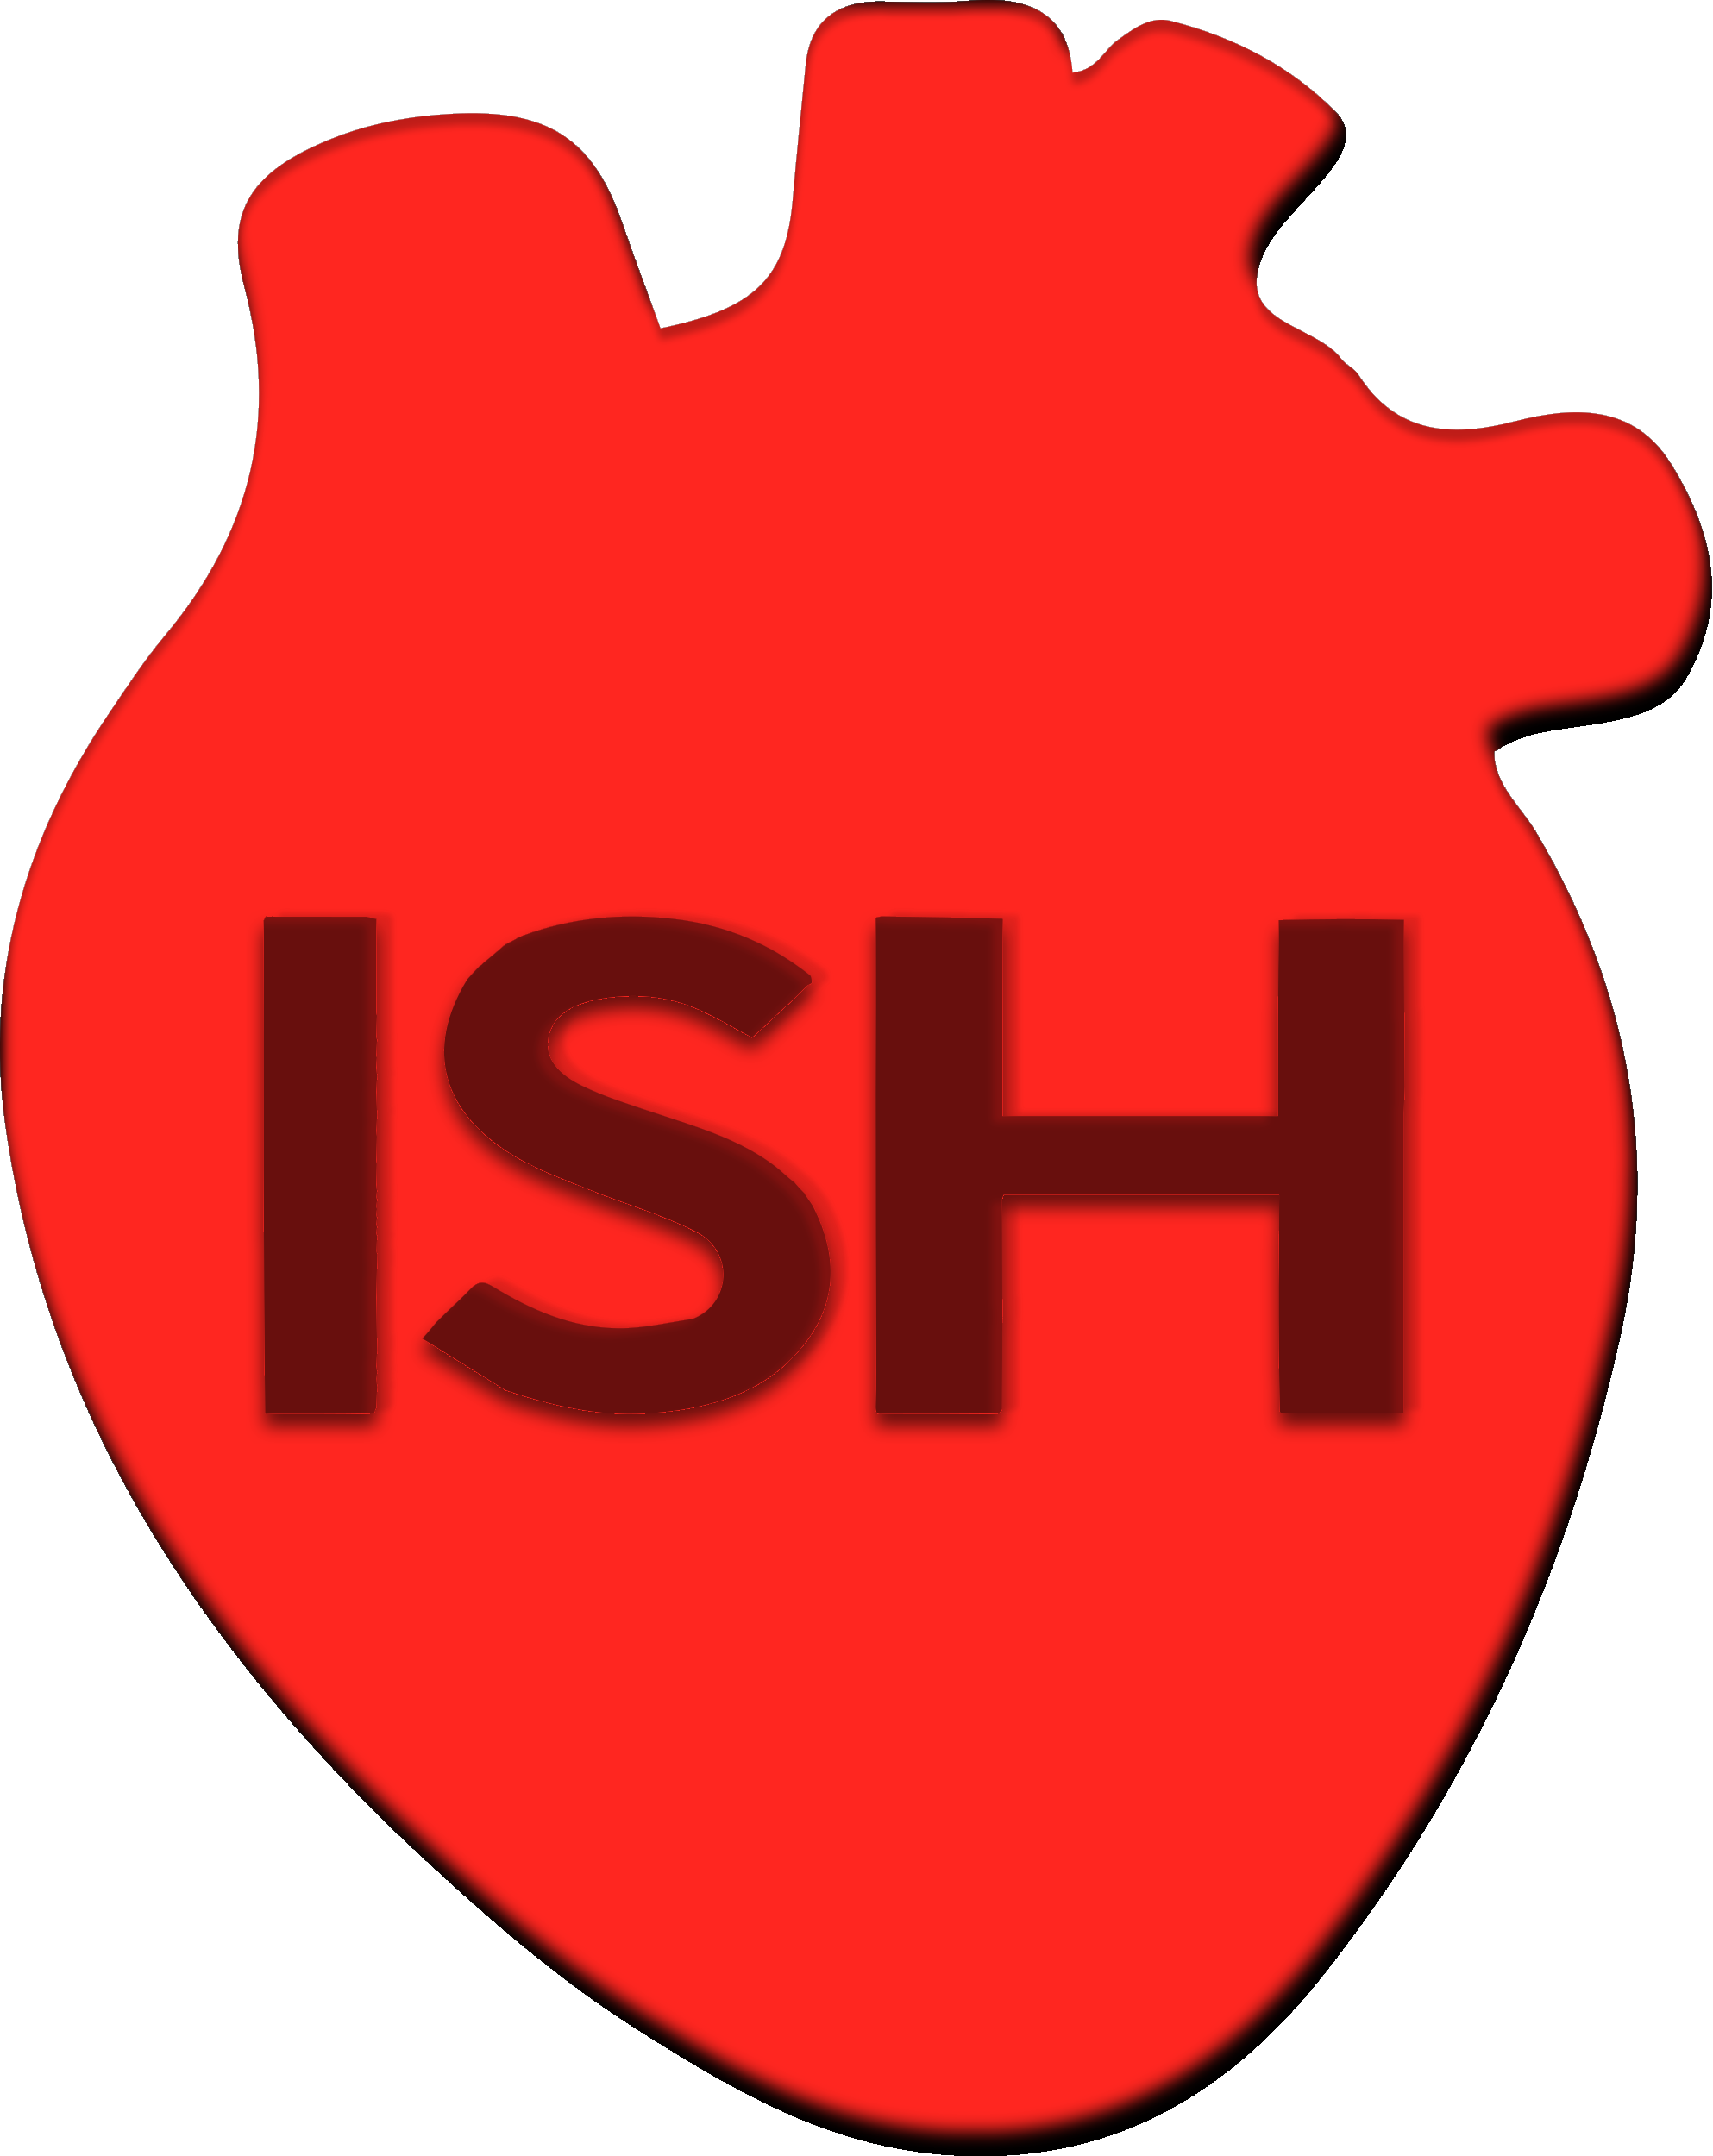
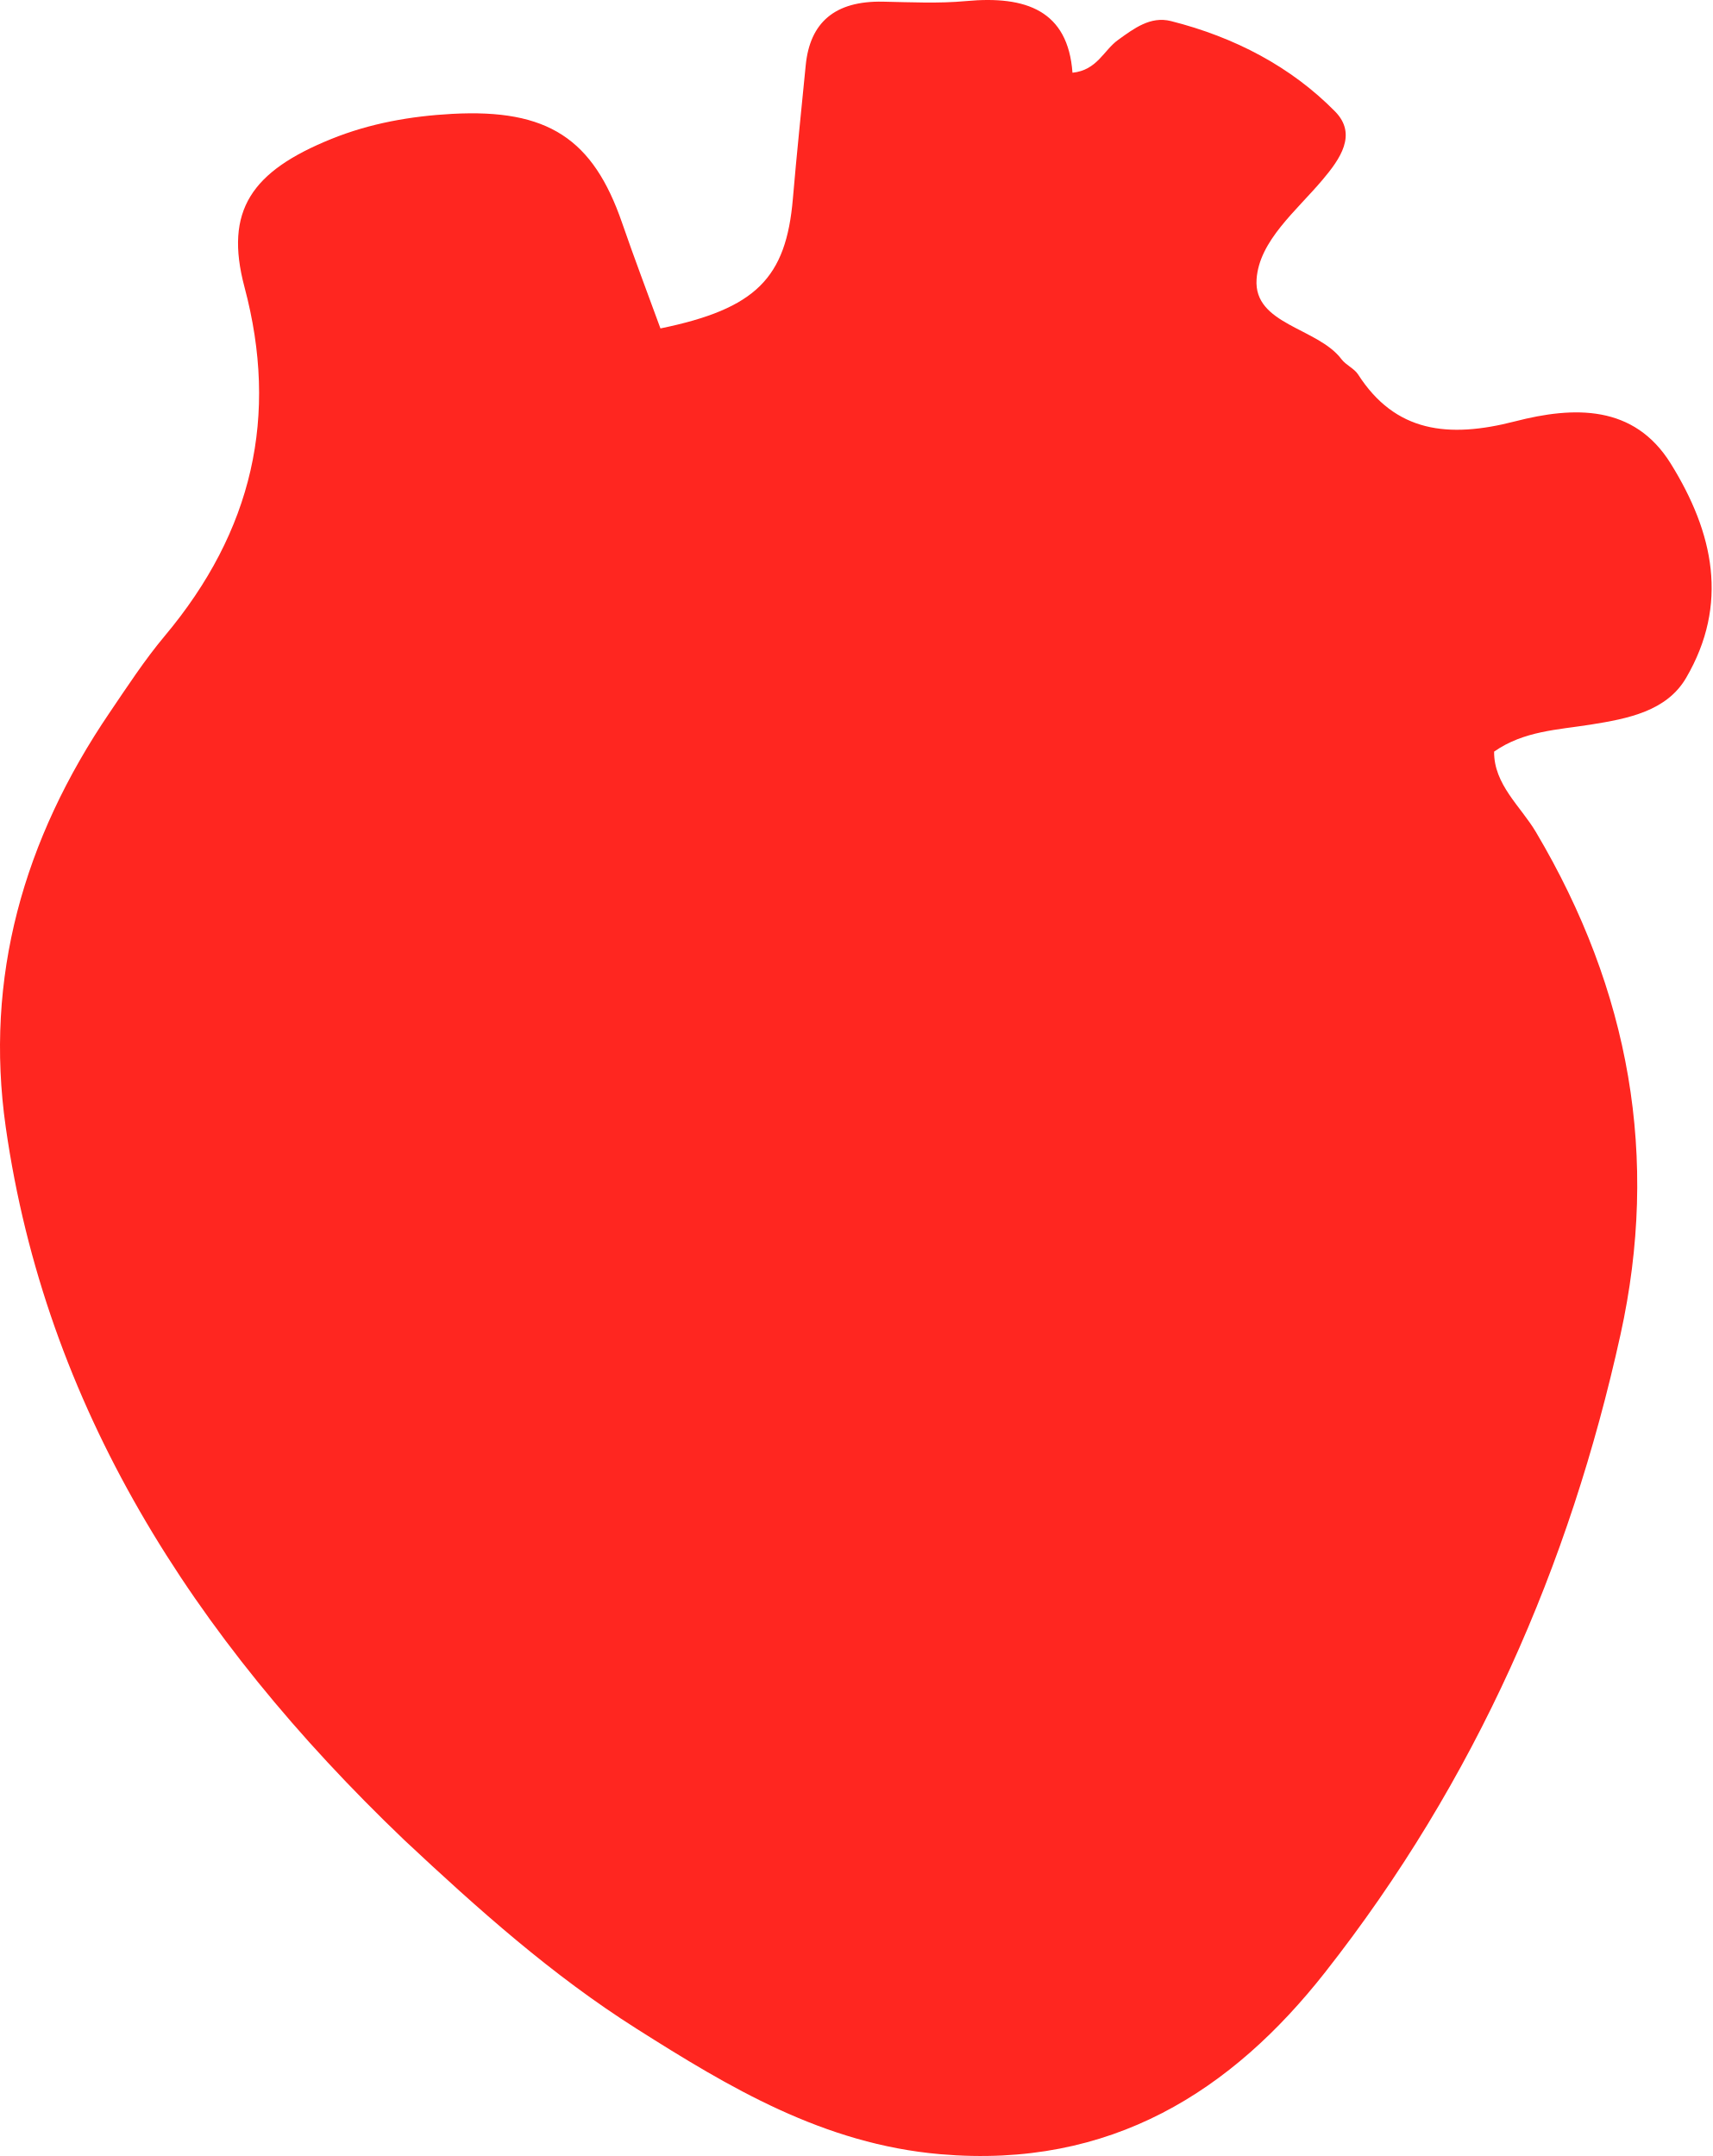
<svg xmlns="http://www.w3.org/2000/svg" width="989" height="1245" viewBox="0 0 989 1245" fill="none">
-   <g filter="url(#filter0_ii_12_5)">
-     <path d="M3.306 650.802C26.227 811.504 110.306 944.832 233.421 1062.55C276.396 1102.79 318.646 1140.53 367.495 1171.48C420.961 1205.35 475.45 1238.12 542.86 1243.96C641.76 1252.54 711.505 1207.09 765.067 1138.93C852.223 1028.01 906.259 903.933 935.612 770.714C958.141 668.47 941.121 572.151 886.776 480.453C877.995 465.637 862.459 452.995 862.651 434.023C879.787 422.052 899.422 421.44 918.331 418.441C939.989 415.007 962.291 410.672 973.523 391.416C998.302 348.938 989.431 307.694 964.653 267.747C943.429 233.53 908.746 234.54 874.721 243.317C836.132 253.271 805.546 249.642 784.113 216.226C781.908 212.787 777.054 210.794 774.544 207.448C760.853 189.195 723.701 187.502 725.504 161.249C727.034 138.965 748.512 121.762 763.726 103.667C773.572 91.956 783.875 77.632 770.821 64.366C745.439 38.571 712.882 21.458 676.048 12.163C664.277 9.192 654.761 16.398 645.472 23.107C637.16 29.11 633.493 40.512 619.216 42.001C616.612 6.177 592.526 -2.612 557.794 0.619C541.966 2.091 525.836 1.284 509.856 0.961C481.816 0.395 467.593 13.132 465.189 37.759C462.687 63.394 459.968 89.013 457.785 114.669C453.879 160.579 436.505 178.286 381.322 189.653C373.983 169.514 366.236 149.18 359.16 128.657C342.453 80.205 316.417 62.746 261.001 65.758C237.167 67.054 213.65 71.194 191.318 80.237C145.345 98.851 129.366 121.503 141.172 165.824C160.984 240.202 145.938 306.594 95.103 367.252C83.421 381.192 73.546 396.41 63.395 411.349C13.358 484.99 -8.97 564.733 3.306 650.802Z" fill="#FF2620" />
-   </g>
-   <g opacity="0.59" filter="url(#filter1_ddii_12_5)">
-     <path d="M216.494 814.559C216.526 815.089 215.934 815.787 215.852 816.208C195.206 816.563 174.642 816.498 153.097 816.495C152.099 721.897 152.081 627.238 152.341 531.541C153.067 530.143 153.425 529.731 153.689 529.266C153.689 529.266 154.052 529.377 154.937 529.409C156.935 529.363 158.048 529.286 159.455 529.409C160.99 529.485 162.231 529.361 164.537 529.407C180.703 529.469 195.803 529.362 211.513 529.453C213.823 530.01 215.523 530.367 217.222 530.725C217.189 548.298 217.156 565.872 217.16 584.595C217.197 585.744 217.621 586.447 217.621 586.447C217.447 590.13 217.274 593.812 217.176 598.6C217.252 599.705 217.687 600.403 217.687 600.403C217.511 602.949 217.334 605.495 217.173 609.091C217.188 610.14 217.568 610.797 217.568 610.797C217.408 612.254 217.247 613.71 217.12 616.427C217.368 618.88 217.582 620.075 217.797 621.269C217.577 623.839 217.358 626.408 217.136 630.439C217.339 635.927 217.545 639.956 217.752 643.984C217.572 646.529 217.392 649.074 217.2 652.861C217.324 654.825 217.462 655.547 217.599 656.27C217.444 660.49 217.29 664.711 217.149 670.073C217.162 671.214 217.532 671.998 217.532 671.998C217.417 675.664 217.303 679.329 217.162 684.252C217.321 686.208 217.507 686.907 217.694 687.605C217.524 688.47 217.355 689.335 217.227 691.193C217.268 692.187 217.768 692.89 217.768 692.89C217.604 693.745 217.439 694.6 217.266 696.418C217.258 697.381 217.636 698.12 217.636 698.12C217.478 698.98 217.321 699.841 217.242 701.671C217.32 702.641 217.753 703.357 217.753 703.357C217.553 704.211 217.353 705.064 217.205 706.896C217.258 707.874 217.711 708.58 217.711 708.58C217.526 709.446 217.34 710.312 217.219 712.151C217.284 713.124 217.783 713.78 217.783 713.78C217.607 716.336 217.431 718.891 217.333 722.514C217.411 723.582 217.875 724.25 217.875 724.25C217.646 732.025 217.418 739.801 217.157 749.136C217.341 760.438 217.557 770.183 217.773 779.927C217.572 782.558 217.372 785.188 217.19 789.035C217.411 790.895 217.613 791.537 217.816 792.18C217.651 793.103 217.487 794.027 217.261 796.178C217.409 798.579 217.618 799.753 217.827 800.926C217.662 802.993 217.498 805.06 217.356 808.381C217.307 810.801 217.235 811.966 217.163 813.131C216.929 813.43 216.696 813.729 216.494 814.559Z" fill="black" />
-   </g>
-   <g opacity="0.59" filter="url(#filter2_ddii_12_5)">
-     <path d="M468.647 567.516C467.982 568.219 467.331 568.362 466.386 568.855C464.417 570.743 462.743 572.283 460.902 574.328C460.18 575.145 459.626 575.456 458.986 576.199C458.069 577.218 457.237 577.805 456.191 578.825C454.21 580.675 452.441 582.092 450.481 584.004C444.739 589.543 439.188 594.588 434.201 599.121C423.613 593.483 414.013 587.62 403.63 583.007C385.39 574.903 365.566 573.423 345.7 576.958C331.963 579.403 319.667 585.325 316.741 598.201C313.681 611.66 323.485 620.866 335.802 626.9C348.549 633.146 362.627 637.576 376.421 642.164C401.62 650.546 427.44 657.835 447.887 673.776C451.265 676.409 454.26 679.392 458.053 682.418C458.673 682.622 458.736 682.564 458.86 683.07C460.906 685.51 462.826 687.444 464.747 689.378C464.747 689.378 464.776 689.226 464.775 689.756C466.211 692.044 467.649 693.802 469.148 696.184C485.575 728.083 483.232 757.863 456.957 784.531C435.533 806.276 405.696 814.157 373.375 816.199C344.802 818.005 318.018 811.494 291.83 802.72C276.057 792.92 260.283 783.121 243.936 772.965C247.466 768.925 249.585 766.499 251.954 763.532C258.724 756.793 265.461 750.746 271.688 744.346C275.858 740.06 279.25 739.726 284.794 743.091C306.487 756.259 329.907 766.896 357.286 767.064C371.413 767.15 385.57 763.799 400.145 761.564C421.987 752.91 424.494 722.604 401.582 711.042C382.196 701.259 360.349 694.989 339.833 686.736C325.859 681.114 311.39 675.872 298.727 668.52C255.009 643.139 244.898 606.02 269.786 565.578C272.166 562.795 274.405 560.607 276.905 557.916C277.81 557.353 278.322 557.103 278.869 556.305C282.555 553.185 286.073 550.421 289.778 547.128C290.559 546.346 291.154 546.094 291.893 545.427C293.933 544.273 295.829 543.532 297.922 542.265C299.232 541.455 300.347 541.171 301.695 540.417C329.823 529.965 358.79 527.254 388.727 530.648C419.256 534.109 445.205 545.313 467.913 563.401C468.578 564.722 468.62 565.839 468.647 567.516Z" fill="black" />
-   </g>
-   <g opacity="0.59" filter="url(#filter3_ddii_12_5)">
-     <path d="M505.677 530.02C506.177 529.855 506.677 529.69 508.854 529.266C533.27 529.471 556.01 529.935 578.684 530.578C578.62 530.758 579.09 530.894 578.892 531.581C578.694 569.742 578.694 607.215 578.694 644.502C632.674 644.502 685.297 644.502 737.902 644.502C737.902 606.544 737.902 569.252 738.426 531.407C762.877 530.724 786.802 530.595 810.536 531.226C810.575 563.873 810.805 595.76 811.036 627.646C810.846 632.183 810.656 636.721 810.474 642.822C810.481 701.531 810.481 758.676 810.481 816.031C785.146 816.031 762.298 816.031 739.449 816.031C739.449 816.031 739.32 815.685 738.966 814.973C738.417 790.741 738.221 767.221 738.293 742.922C738.562 724.903 738.562 707.662 738.562 689.96C684.749 689.96 632.175 689.96 579.424 689.96C579.059 691.086 578.571 691.886 578.573 692.686C578.66 732.868 578.79 773.05 578.56 813.722C577.839 814.892 577.472 815.571 576.129 816.242C552.896 816.389 530.639 816.545 507.841 816.49C506.893 816.252 506.486 816.225 506.116 815.719C505.899 814.63 505.645 814.02 505.613 812.608C505.855 805.454 505.907 799.102 505.888 792.75C505.733 739.341 505.565 685.932 505.599 631.722C505.757 597.288 505.717 563.654 505.677 530.02Z" fill="black" />
-   </g>
-   <defs>
-     <filter id="filter0_ii_12_5" x="-4" y="-10" width="992.255" height="1259" filterUnits="userSpaceOnUse" color-interpolation-filters="sRGB">
-       <feFlood flood-opacity="0" result="BackgroundImageFix" />
-       <feBlend mode="normal" in="SourceGraphic" in2="BackgroundImageFix" result="shape" />
-       <feColorMatrix in="SourceAlpha" type="matrix" values="0 0 0 0 0 0 0 0 0 0 0 0 0 0 0 0 0 0 127 0" result="hardAlpha" />
-       <feOffset dx="-4" dy="-14" />
-       <feGaussianBlur stdDeviation="5" />
-       <feComposite in2="hardAlpha" operator="arithmetic" k2="-1" k3="1" />
-       <feColorMatrix type="matrix" values="0 0 0 0 0 0 0 0 0 0 0 0 0 0 0 0 0 0 1 0" />
-       <feBlend mode="normal" in2="shape" result="effect1_innerShadow_12_5" />
-       <feColorMatrix in="SourceAlpha" type="matrix" values="0 0 0 0 0 0 0 0 0 0 0 0 0 0 0 0 0 0 127 0" result="hardAlpha" />
-       <feOffset dy="7" />
-       <feGaussianBlur stdDeviation="2" />
-       <feComposite in2="hardAlpha" operator="arithmetic" k2="-1" k3="1" />
-       <feColorMatrix type="matrix" values="0 0 0 0 0 0 0 0 0 0 0 0 0 0 0 0 0 0 0.25 0" />
-       <feBlend mode="normal" in2="effect1_innerShadow_12_5" result="effect2_innerShadow_12_5" />
-     </filter>
-     <filter id="filter1_ddii_12_5" x="142.2" y="524.266" width="87.675" height="309.235" filterUnits="userSpaceOnUse" color-interpolation-filters="sRGB">
-       <feFlood flood-opacity="0" result="BackgroundImageFix" />
-       <feColorMatrix in="SourceAlpha" type="matrix" values="0 0 0 0 0 0 0 0 0 0 0 0 0 0 0 0 0 0 127 0" result="hardAlpha" />
-       <feOffset dx="9" dy="-2" />
-       <feGaussianBlur stdDeviation="1.5" />
-       <feComposite in2="hardAlpha" operator="out" />
-       <feColorMatrix type="matrix" values="0 0 0 0 0.463 0 0 0 0 0.058 0 0 0 0 0.058 0 0 0 0.35 0" />
-       <feBlend mode="normal" in2="BackgroundImageFix" result="effect1_dropShadow_12_5" />
-       <feColorMatrix in="SourceAlpha" type="matrix" values="0 0 0 0 0 0 0 0 0 0 0 0 0 0 0 0 0 0 127 0" result="hardAlpha" />
-       <feOffset dy="7" />
-       <feGaussianBlur stdDeviation="5" />
-       <feComposite in2="hardAlpha" operator="out" />
-       <feColorMatrix type="matrix" values="0 0 0 0 0 0 0 0 0 0 0 0 0 0 0 0 0 0 1 0" />
-       <feBlend mode="normal" in2="effect1_dropShadow_12_5" result="effect2_dropShadow_12_5" />
-       <feBlend mode="normal" in="SourceGraphic" in2="effect2_dropShadow_12_5" result="shape" />
-       <feColorMatrix in="SourceAlpha" type="matrix" values="0 0 0 0 0 0 0 0 0 0 0 0 0 0 0 0 0 0 127 0" result="hardAlpha" />
-       <feOffset dx="2" dy="4" />
-       <feGaussianBlur stdDeviation="2" />
-       <feComposite in2="hardAlpha" operator="arithmetic" k2="-1" k3="1" />
-       <feColorMatrix type="matrix" values="0 0 0 0 0 0 0 0 0 0 0 0 0 0 0 0 0 0 0.25 0" />
-       <feBlend mode="normal" in2="shape" result="effect3_innerShadow_12_5" />
-       <feColorMatrix in="SourceAlpha" type="matrix" values="0 0 0 0 0 0 0 0 0 0 0 0 0 0 0 0 0 0 127 0" result="hardAlpha" />
-       <feOffset dx="-6" dy="4" />
-       <feGaussianBlur stdDeviation="2" />
-       <feComposite in2="hardAlpha" operator="arithmetic" k2="-1" k3="1" />
-       <feColorMatrix type="matrix" values="0 0 0 0 0.463 0 0 0 0 0.058 0 0 0 0 0.058 0 0 0 0.35 0" />
-       <feBlend mode="normal" in2="effect3_innerShadow_12_5" result="effect4_innerShadow_12_5" />
-     </filter>
-     <filter id="filter2_ddii_12_5" x="233.936" y="524.266" width="257.597" height="309.235" filterUnits="userSpaceOnUse" color-interpolation-filters="sRGB">
-       <feFlood flood-opacity="0" result="BackgroundImageFix" />
-       <feColorMatrix in="SourceAlpha" type="matrix" values="0 0 0 0 0 0 0 0 0 0 0 0 0 0 0 0 0 0 127 0" result="hardAlpha" />
-       <feOffset dx="9" dy="-2" />
-       <feGaussianBlur stdDeviation="1.5" />
-       <feComposite in2="hardAlpha" operator="out" />
-       <feColorMatrix type="matrix" values="0 0 0 0 0.463 0 0 0 0 0.058 0 0 0 0 0.058 0 0 0 0.35 0" />
-       <feBlend mode="normal" in2="BackgroundImageFix" result="effect1_dropShadow_12_5" />
-       <feColorMatrix in="SourceAlpha" type="matrix" values="0 0 0 0 0 0 0 0 0 0 0 0 0 0 0 0 0 0 127 0" result="hardAlpha" />
-       <feOffset dy="7" />
-       <feGaussianBlur stdDeviation="5" />
-       <feComposite in2="hardAlpha" operator="out" />
-       <feColorMatrix type="matrix" values="0 0 0 0 0 0 0 0 0 0 0 0 0 0 0 0 0 0 1 0" />
-       <feBlend mode="normal" in2="effect1_dropShadow_12_5" result="effect2_dropShadow_12_5" />
-       <feBlend mode="normal" in="SourceGraphic" in2="effect2_dropShadow_12_5" result="shape" />
-       <feColorMatrix in="SourceAlpha" type="matrix" values="0 0 0 0 0 0 0 0 0 0 0 0 0 0 0 0 0 0 127 0" result="hardAlpha" />
-       <feOffset dx="2" dy="4" />
-       <feGaussianBlur stdDeviation="2" />
-       <feComposite in2="hardAlpha" operator="arithmetic" k2="-1" k3="1" />
-       <feColorMatrix type="matrix" values="0 0 0 0 0 0 0 0 0 0 0 0 0 0 0 0 0 0 0.25 0" />
-       <feBlend mode="normal" in2="shape" result="effect3_innerShadow_12_5" />
-       <feColorMatrix in="SourceAlpha" type="matrix" values="0 0 0 0 0 0 0 0 0 0 0 0 0 0 0 0 0 0 127 0" result="hardAlpha" />
-       <feOffset dx="-6" dy="4" />
-       <feGaussianBlur stdDeviation="2" />
-       <feComposite in2="hardAlpha" operator="arithmetic" k2="-1" k3="1" />
-       <feColorMatrix type="matrix" values="0 0 0 0 0.463 0 0 0 0 0.058 0 0 0 0 0.058 0 0 0 0.35 0" />
-       <feBlend mode="normal" in2="effect3_innerShadow_12_5" result="effect4_innerShadow_12_5" />
-     </filter>
-     <filter id="filter3_ddii_12_5" x="495.594" y="524.266" width="327.442" height="309.235" filterUnits="userSpaceOnUse" color-interpolation-filters="sRGB">
-       <feFlood flood-opacity="0" result="BackgroundImageFix" />
-       <feColorMatrix in="SourceAlpha" type="matrix" values="0 0 0 0 0 0 0 0 0 0 0 0 0 0 0 0 0 0 127 0" result="hardAlpha" />
-       <feOffset dx="9" dy="-2" />
-       <feGaussianBlur stdDeviation="1.5" />
-       <feComposite in2="hardAlpha" operator="out" />
-       <feColorMatrix type="matrix" values="0 0 0 0 0.463 0 0 0 0 0.058 0 0 0 0 0.058 0 0 0 0.35 0" />
-       <feBlend mode="normal" in2="BackgroundImageFix" result="effect1_dropShadow_12_5" />
-       <feColorMatrix in="SourceAlpha" type="matrix" values="0 0 0 0 0 0 0 0 0 0 0 0 0 0 0 0 0 0 127 0" result="hardAlpha" />
-       <feOffset dy="7" />
-       <feGaussianBlur stdDeviation="5" />
-       <feComposite in2="hardAlpha" operator="out" />
-       <feColorMatrix type="matrix" values="0 0 0 0 0 0 0 0 0 0 0 0 0 0 0 0 0 0 1 0" />
-       <feBlend mode="normal" in2="effect1_dropShadow_12_5" result="effect2_dropShadow_12_5" />
-       <feBlend mode="normal" in="SourceGraphic" in2="effect2_dropShadow_12_5" result="shape" />
-       <feColorMatrix in="SourceAlpha" type="matrix" values="0 0 0 0 0 0 0 0 0 0 0 0 0 0 0 0 0 0 127 0" result="hardAlpha" />
-       <feOffset dx="2" dy="4" />
-       <feGaussianBlur stdDeviation="2" />
-       <feComposite in2="hardAlpha" operator="arithmetic" k2="-1" k3="1" />
-       <feColorMatrix type="matrix" values="0 0 0 0 0 0 0 0 0 0 0 0 0 0 0 0 0 0 0.25 0" />
-       <feBlend mode="normal" in2="shape" result="effect3_innerShadow_12_5" />
-       <feColorMatrix in="SourceAlpha" type="matrix" values="0 0 0 0 0 0 0 0 0 0 0 0 0 0 0 0 0 0 127 0" result="hardAlpha" />
-       <feOffset dx="-6" dy="4" />
-       <feGaussianBlur stdDeviation="2" />
-       <feComposite in2="hardAlpha" operator="arithmetic" k2="-1" k3="1" />
-       <feColorMatrix type="matrix" values="0 0 0 0 0.463 0 0 0 0 0.058 0 0 0 0 0.058 0 0 0 0.35 0" />
-       <feBlend mode="normal" in2="effect3_innerShadow_12_5" result="effect4_innerShadow_12_5" />
-     </filter>
-   </defs>
+   <path d="M3.306 650.802C26.227 811.504 110.306 944.832 233.421 1062.55C276.396 1102.79 318.646 1140.53 367.495 1171.48C420.961 1205.35 475.45 1238.12 542.86 1243.96C641.76 1252.54 711.505 1207.09 765.067 1138.93C852.223 1028.01 906.259 903.933 935.612 770.714C958.141 668.47 941.121 572.151 886.776 480.453C877.995 465.637 862.459 452.995 862.651 434.023C879.787 422.052 899.422 421.44 918.331 418.441C939.989 415.007 962.291 410.672 973.523 391.416C998.302 348.938 989.431 307.694 964.653 267.747C943.429 233.53 908.746 234.54 874.721 243.317C836.132 253.271 805.546 249.642 784.113 216.226C781.908 212.787 777.054 210.794 774.544 207.448C760.853 189.195 723.701 187.502 725.504 161.249C727.034 138.965 748.512 121.762 763.726 103.667C773.572 91.956 783.875 77.632 770.821 64.366C745.439 38.571 712.882 21.458 676.048 12.163C664.277 9.192 654.761 16.398 645.472 23.107C637.16 29.11 633.493 40.512 619.216 42.001C616.612 6.177 592.526 -2.612 557.794 0.619C541.966 2.091 525.836 1.284 509.856 0.961C481.816 0.395 467.593 13.132 465.189 37.759C462.687 63.394 459.968 89.013 457.785 114.669C453.879 160.579 436.505 178.286 381.322 189.653C373.983 169.514 366.236 149.18 359.16 128.657C342.453 80.205 316.417 62.746 261.001 65.758C237.167 67.054 213.65 71.194 191.318 80.237C145.345 98.851 129.366 121.503 141.172 165.824C160.984 240.202 145.938 306.594 95.103 367.252C83.421 381.192 73.546 396.41 63.395 411.349C13.358 484.99 -8.97 564.733 3.306 650.802Z" fill="#FF2620" />
</svg>
